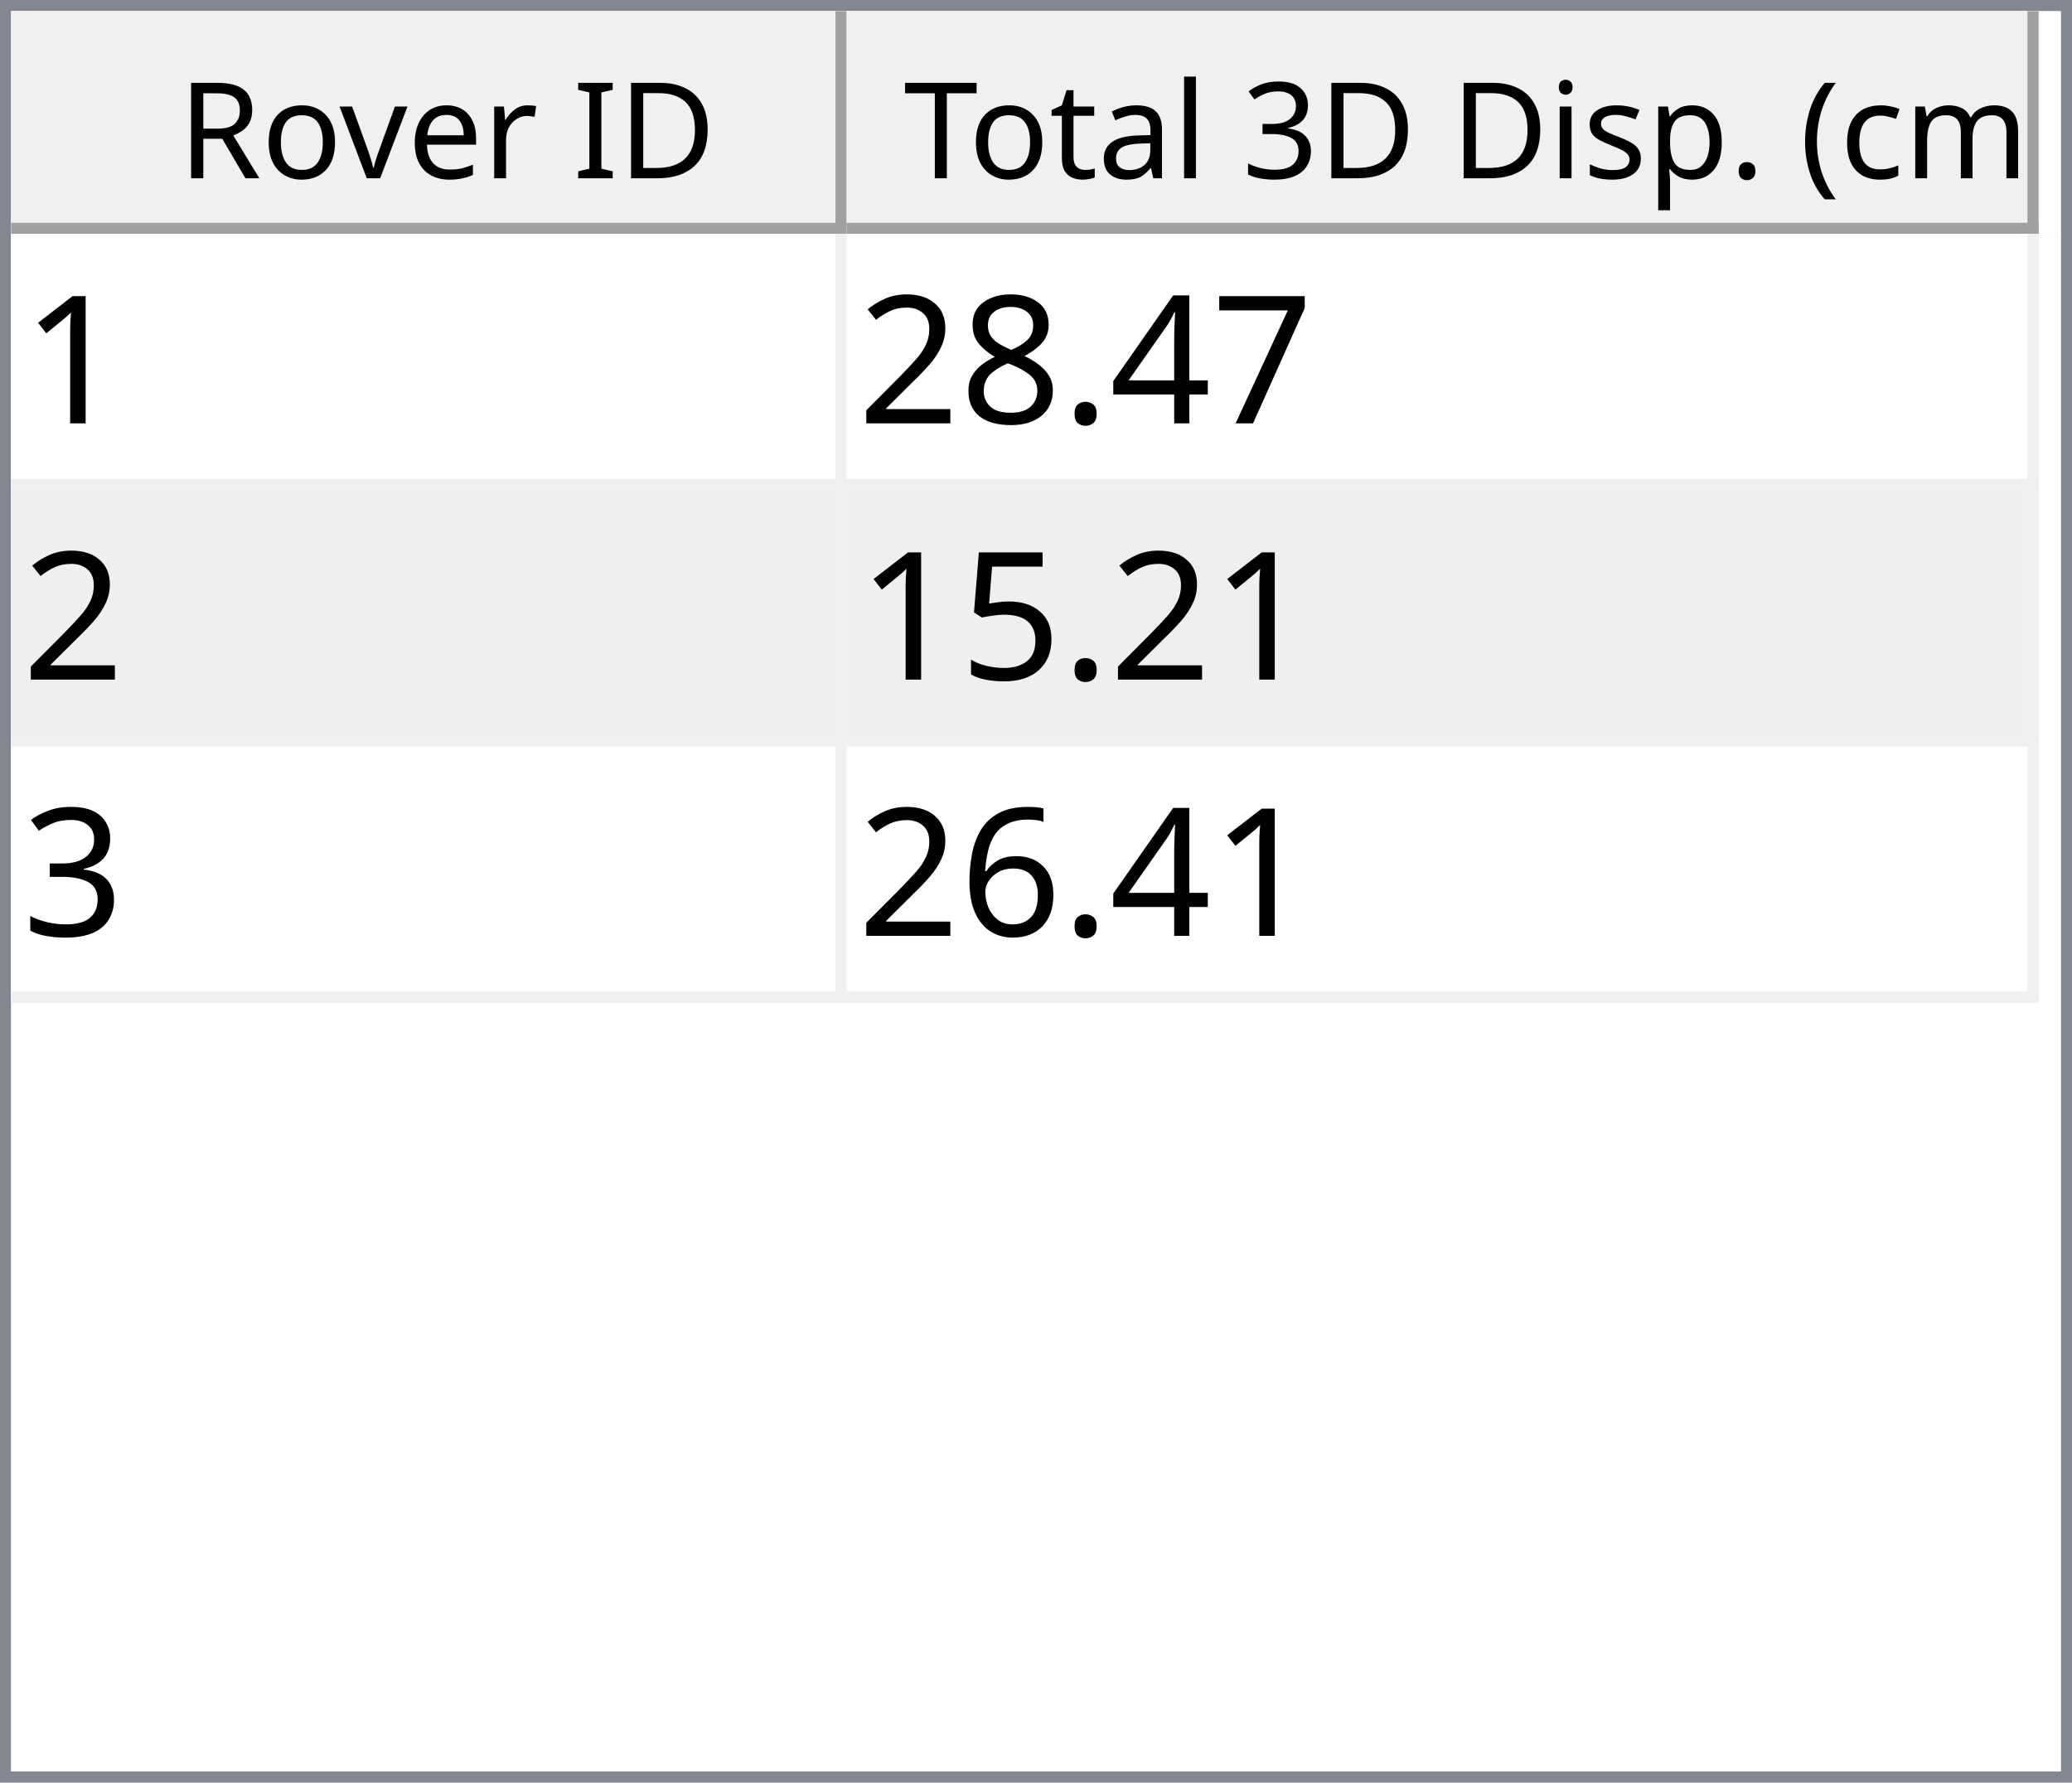
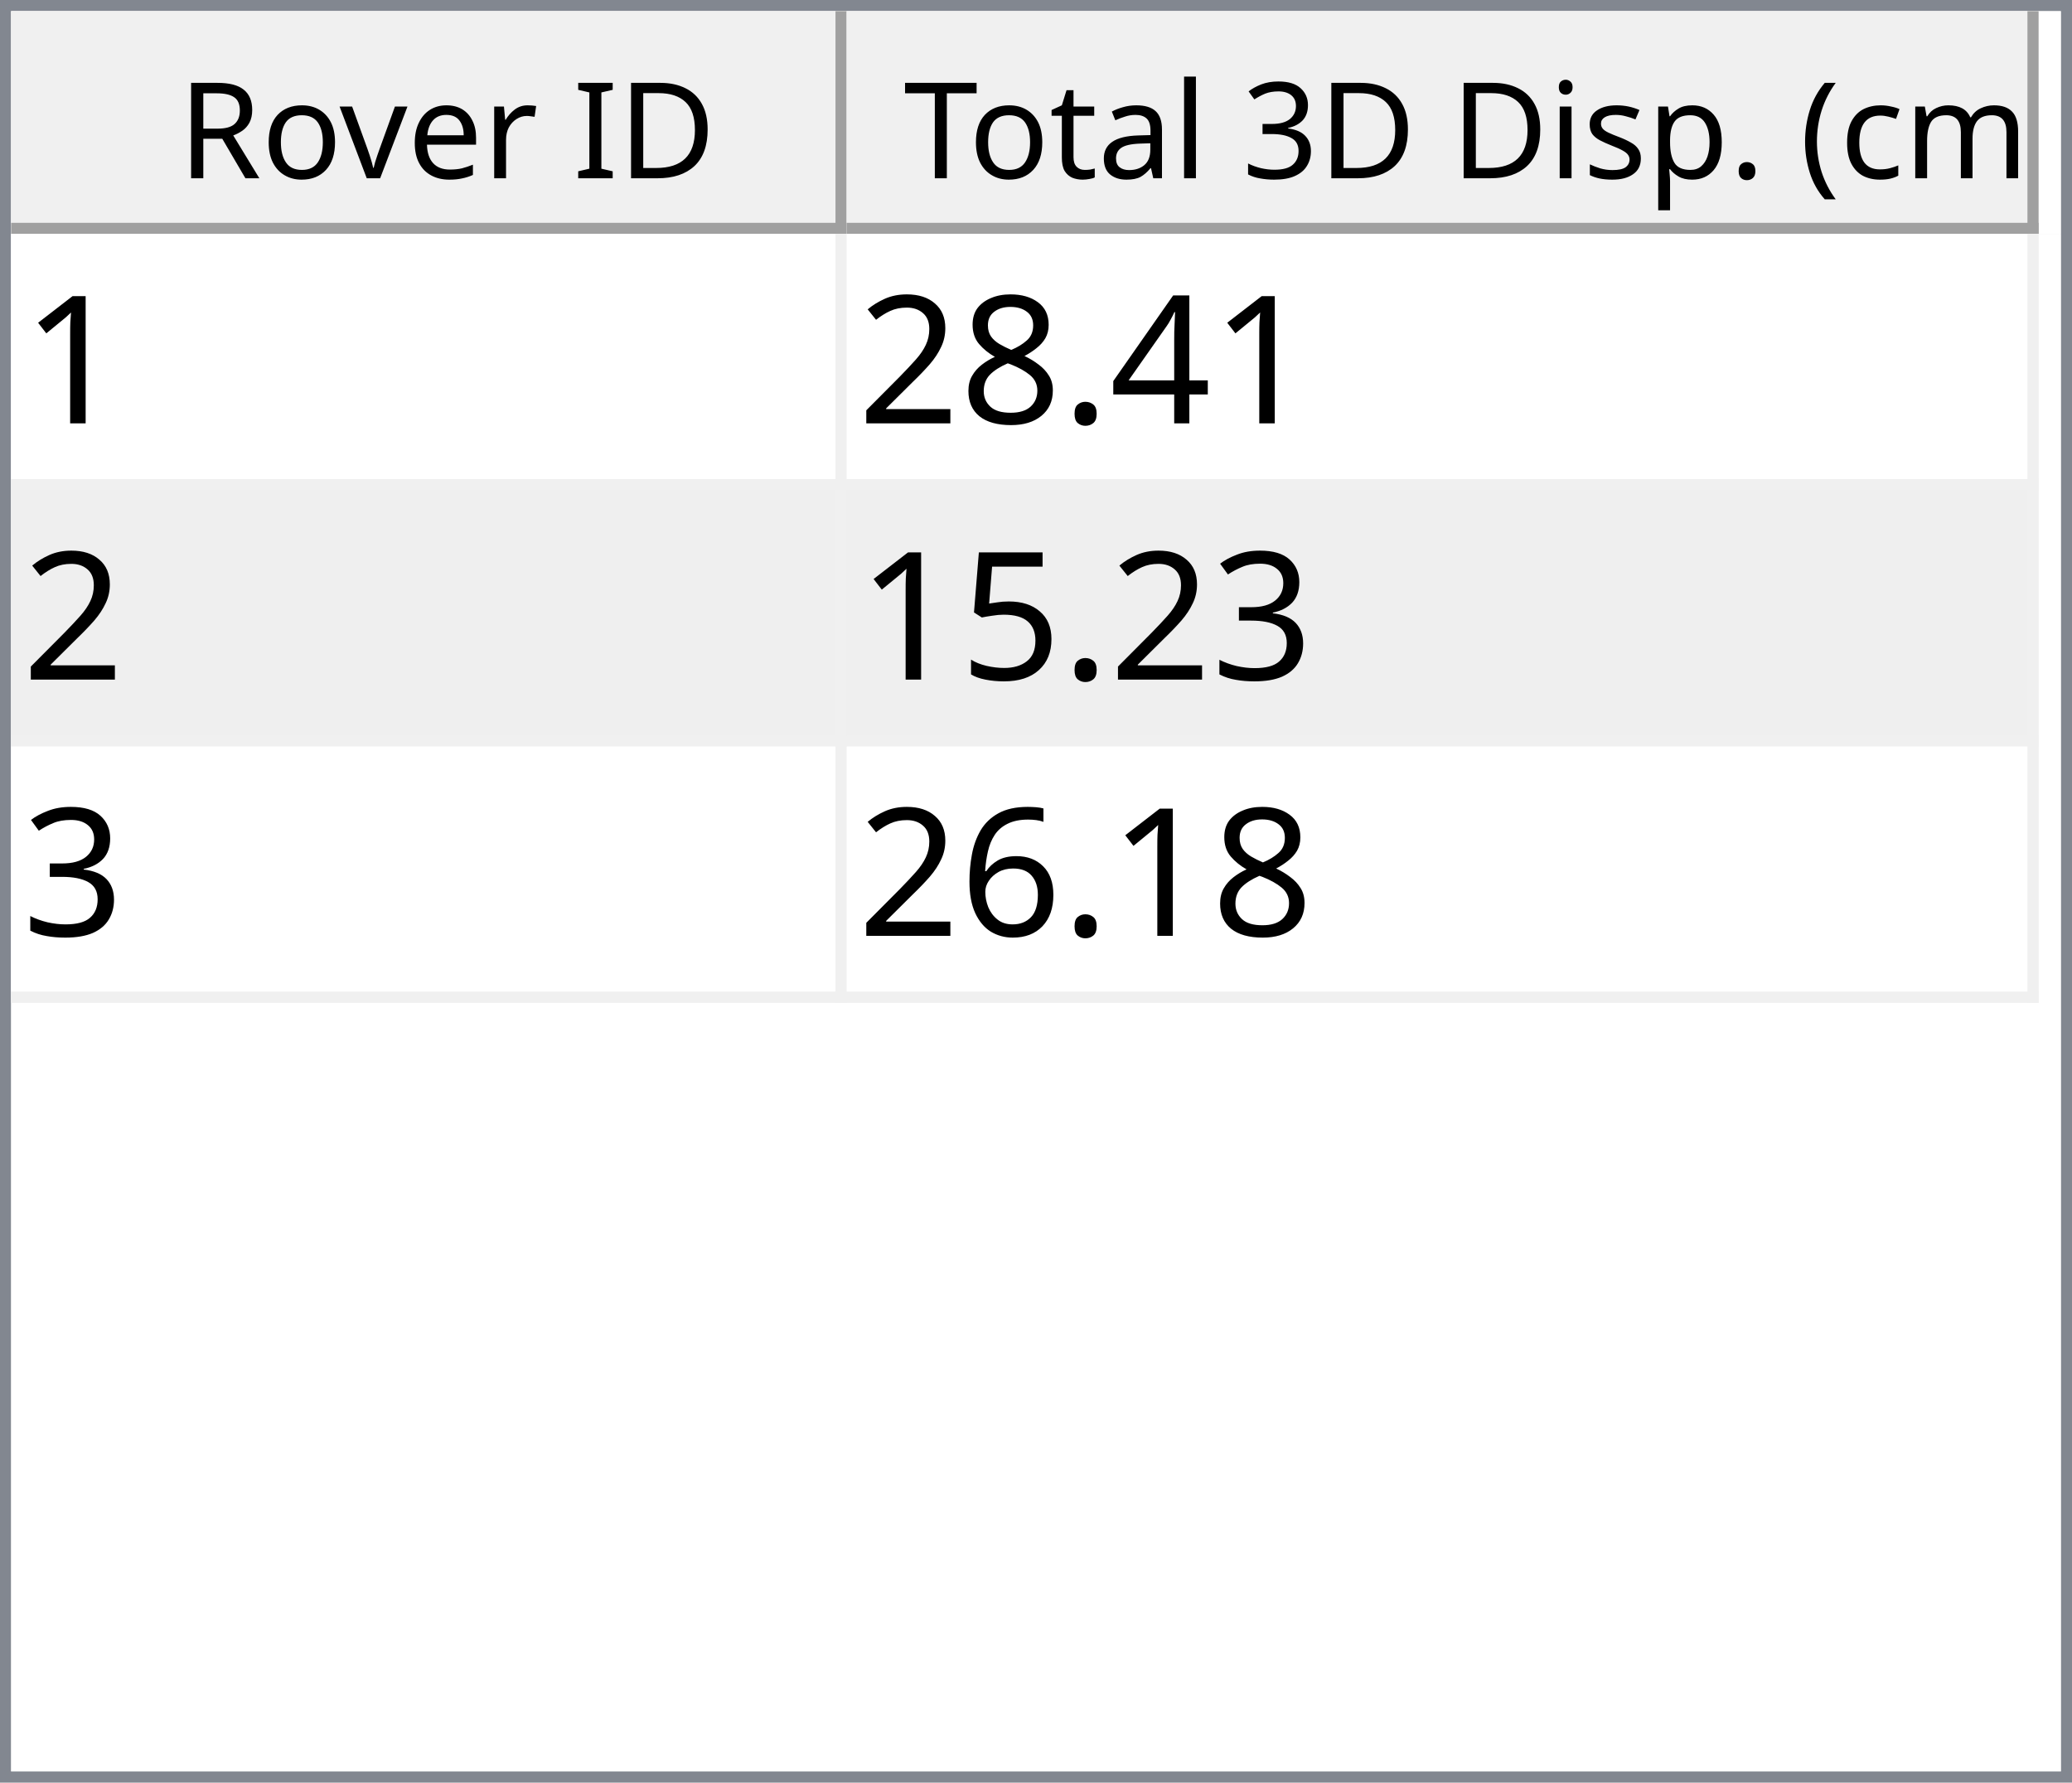
<svg xmlns="http://www.w3.org/2000/svg" style="fill-opacity:1; color-rendering:auto; color-interpolation:auto; text-rendering:auto; stroke:black; stroke-linecap:square; stroke-miterlimit:10; shape-rendering:auto; stroke-opacity:1; fill:black; stroke-dasharray:none; font-weight:normal; stroke-width:1; font-family:'Dialog'; font-style:normal; stroke-linejoin:miter; font-size:12px; stroke-dashoffset:0; image-rendering:auto;" width="186" height="160">
  <defs id="genericDefs" />
  <g>
    <defs id="defs1">
      <clipPath clipPathUnits="userSpaceOnUse" id="clipPath1">
        <path d="M0 0 L186 0 L186 160 L0 160 L0 0 Z" />
      </clipPath>
      <clipPath clipPathUnits="userSpaceOnUse" id="clipPath2">
        <path d="M0 0 L0 160 L186 160 L186 0 Z" />
      </clipPath>
      <clipPath clipPathUnits="userSpaceOnUse" id="clipPath3">
        <path d="M0 0 L0 20 L184 20 L184 0 Z" />
      </clipPath>
      <clipPath clipPathUnits="userSpaceOnUse" id="clipPath4">
        <path d="M0 0 L0 20 L75 20 L75 0 Z" />
      </clipPath>
      <clipPath clipPathUnits="userSpaceOnUse" id="clipPath5">
        <path d="M1 1 L1 19 L74 19 L74 1 Z" />
      </clipPath>
      <clipPath clipPathUnits="userSpaceOnUse" id="clipPath6">
        <path d="M0 0 L0 18 L73 18 L73 0 Z" />
      </clipPath>
      <clipPath clipPathUnits="userSpaceOnUse" id="clipPath7">
        <path d="M-0.5 -0.5 L-0.5 19.5 L74.5 19.5 L74.5 -0.5 Z" />
      </clipPath>
      <clipPath clipPathUnits="userSpaceOnUse" id="clipPath8">
        <path d="M0 0 L0 20 L107 20 L107 0 Z" />
      </clipPath>
      <clipPath clipPathUnits="userSpaceOnUse" id="clipPath9">
        <path d="M1 1 L1 19 L106 19 L106 1 Z" />
      </clipPath>
      <clipPath clipPathUnits="userSpaceOnUse" id="clipPath10">
        <path d="M0 0 L0 18 L105 18 L105 0 Z" />
      </clipPath>
      <clipPath clipPathUnits="userSpaceOnUse" id="clipPath11">
        <path d="M-0.5 -0.5 L-0.5 19.5 L106.5 19.5 L106.5 -0.5 Z" />
      </clipPath>
      <clipPath clipPathUnits="userSpaceOnUse" id="clipPath12">
        <path d="M0 0 L0 138 L184 138 L184 0 Z" />
      </clipPath>
      <clipPath clipPathUnits="userSpaceOnUse" id="clipPath13">
        <path d="M0 0 L0 69 L182 69 L182 0 Z" />
      </clipPath>
      <clipPath clipPathUnits="userSpaceOnUse" id="clipPath14">
        <path d="M-0.5 -0.5 L-0.5 68.5 L181.5 68.5 L181.5 -0.5 Z" />
      </clipPath>
      <clipPath clipPathUnits="userSpaceOnUse" id="clipPath15">
        <path d="M0 0 L0 22 L74 22 L74 0 Z" />
      </clipPath>
      <clipPath clipPathUnits="userSpaceOnUse" id="clipPath16">
        <path d="M0 0 L0 22 L106 22 L106 0 Z" />
      </clipPath>
      <font horiz-adv-x="64.551" id="font1">
        <font-face ascent="107.91" descent="25.098" units-per-em="100" style="font-style:normal; font-family:Segoe UI; font-weight:normal;" />
        <missing-glyph horiz-adv-x="64.551" d="M8.109 0 L8.109 68.266 L56.453 68.266 L56.453 0 L8.109 0 ZM15.328 7.234 L49.219 7.234 L49.219 61.031 L15.328 61.031 L15.328 7.234 Z" />
        <glyph unicode="D" horiz-adv-x="70.117" d="M9.188 0 L9.188 70.016 L28.516 70.016 Q65.531 70.016 65.531 35.891 Q65.531 19.672 55.25 9.836 Q44.969 0 27.734 0 L9.188 0 ZM17.391 62.594 L17.391 7.422 L27.828 7.422 Q41.609 7.422 49.273 14.797 Q56.938 22.172 56.938 35.688 Q56.938 62.594 28.328 62.594 L17.391 62.594 Z" />
        <glyph unicode="I" horiz-adv-x="26.611" d="M17.391 0 L9.188 0 L9.188 70.016 L17.391 70.016 L17.391 0 Z" />
        <glyph unicode=" " horiz-adv-x="27.393" d="" />
        <glyph unicode="r" horiz-adv-x="34.766" d="M34.188 41.891 Q32.078 43.5 28.125 43.5 Q23 43.5 19.555 38.672 Q16.109 33.844 16.109 25.484 L16.109 0 L8.109 0 L8.109 50 L16.109 50 L16.109 39.703 L16.312 39.703 Q18.016 44.969 21.531 47.922 Q25.047 50.875 29.391 50.875 Q32.516 50.875 34.188 50.203 L34.188 41.891 Z" />
        <glyph unicode="e" horiz-adv-x="52.295" d="M48.297 23 L12.984 23 Q13.188 14.656 17.484 10.109 Q21.781 5.562 29.297 5.562 Q37.75 5.562 44.828 11.141 L44.828 3.609 Q38.234 -1.172 27.391 -1.172 Q16.797 -1.172 10.742 5.641 Q4.688 12.453 4.688 24.812 Q4.688 36.469 11.305 43.82 Q17.922 51.172 27.734 51.172 Q37.547 51.172 42.922 44.828 Q48.297 38.484 48.297 27.203 L48.297 23 ZM40.094 29.781 Q40.047 36.719 36.75 40.578 Q33.453 44.438 27.594 44.438 Q21.922 44.438 17.969 40.383 Q14.016 36.328 13.094 29.781 L40.094 29.781 Z" />
        <glyph unicode="v" horiz-adv-x="47.9" d="M47.406 50 L27.484 0 L19.625 0 L0.688 50 L9.469 50 L22.172 13.672 Q23.578 9.672 23.922 6.688 L24.125 6.688 Q24.609 10.453 25.688 13.484 L38.969 50 L47.406 50 Z" />
        <glyph unicode="o" horiz-adv-x="58.594" d="M29 -1.172 Q17.922 -1.172 11.305 5.836 Q4.688 12.844 4.688 24.422 Q4.688 37.016 11.57 44.094 Q18.453 51.172 30.172 51.172 Q41.359 51.172 47.633 44.289 Q53.906 37.406 53.906 25.203 Q53.906 13.234 47.141 6.031 Q40.375 -1.172 29 -1.172 ZM29.594 44.438 Q21.875 44.438 17.383 39.188 Q12.891 33.938 12.891 24.703 Q12.891 15.828 17.43 10.695 Q21.969 5.562 29.594 5.562 Q37.359 5.562 41.531 10.594 Q45.703 15.625 45.703 24.906 Q45.703 34.281 41.531 39.359 Q37.359 44.438 29.594 44.438 Z" />
        <glyph unicode="R" horiz-adv-x="59.814" d="M59.375 0 L49.609 0 L37.891 19.625 Q36.281 22.359 34.766 24.289 Q33.25 26.219 31.664 27.438 Q30.078 28.656 28.25 29.219 Q26.422 29.781 24.125 29.781 L17.391 29.781 L17.391 0 L9.188 0 L9.188 70.016 L30.078 70.016 Q34.672 70.016 38.555 68.867 Q42.438 67.719 45.289 65.375 Q48.141 63.031 49.758 59.547 Q51.375 56.062 51.375 51.375 Q51.375 47.703 50.273 44.656 Q49.172 41.609 47.148 39.211 Q45.125 36.812 42.266 35.133 Q39.406 33.453 35.844 32.516 L35.844 32.328 Q37.594 31.547 38.891 30.547 Q40.188 29.547 41.359 28.18 Q42.531 26.812 43.68 25.078 Q44.828 23.344 46.234 21.047 L59.375 0 ZM17.391 62.594 L17.391 37.203 L28.516 37.203 Q31.594 37.203 34.203 38.133 Q36.812 39.062 38.719 40.797 Q40.625 42.531 41.703 45.047 Q42.781 47.562 42.781 50.688 Q42.781 56.297 39.141 59.445 Q35.5 62.594 28.609 62.594 L17.391 62.594 Z" />
        <glyph unicode=")" horiz-adv-x="30.176" d="M8.297 -15.922 L1.172 -15.922 Q16.406 2.344 16.406 26.812 Q16.406 51.469 1.078 70.016 L8.297 70.016 Q23.531 52.156 23.531 26.703 Q23.531 1.375 8.297 -15.922 Z" />
        <glyph unicode="m" horiz-adv-x="86.133" d="M79.109 0 L71.094 0 L71.094 28.719 Q71.094 37.016 68.531 40.727 Q65.969 44.438 59.906 44.438 Q54.781 44.438 51.195 39.75 Q47.609 35.062 47.609 28.516 L47.609 0 L39.594 0 L39.594 29.688 Q39.594 44.438 28.219 44.438 Q22.953 44.438 19.531 40.016 Q16.109 35.594 16.109 28.516 L16.109 0 L8.109 0 L8.109 50 L16.109 50 L16.109 42.094 L16.312 42.094 Q21.625 51.172 31.844 51.172 Q36.969 51.172 40.773 48.312 Q44.578 45.453 46 40.828 Q51.562 51.172 62.594 51.172 Q79.109 51.172 79.109 30.812 L79.109 0 Z" />
        <glyph unicode="c" horiz-adv-x="46.191" d="M42.188 2.297 Q36.422 -1.172 28.516 -1.172 Q17.828 -1.172 11.258 5.789 Q4.688 12.75 4.688 23.828 Q4.688 36.188 11.766 43.68 Q18.844 51.172 30.672 51.172 Q37.25 51.172 42.281 48.734 L42.281 40.531 Q36.719 44.438 30.375 44.438 Q22.703 44.438 17.797 38.945 Q12.891 33.453 12.891 24.516 Q12.891 15.719 17.508 10.641 Q22.125 5.562 29.891 5.562 Q36.422 5.562 42.188 9.906 L42.188 2.297 Z" />
        <glyph unicode="(" horiz-adv-x="30.176" d="M29.109 -15.922 L21.969 -15.922 Q6.844 1.375 6.844 26.703 Q6.844 52.156 21.969 70.016 L29.203 70.016 Q13.875 51.469 13.875 26.812 Q13.875 2.344 29.109 -15.922 Z" />
        <glyph unicode="." horiz-adv-x="21.68" d="M10.891 -1.078 Q8.641 -1.078 7.055 0.539 Q5.469 2.156 5.469 4.391 Q5.469 6.641 7.055 8.273 Q8.641 9.906 10.891 9.906 Q13.188 9.906 14.797 8.273 Q16.406 6.641 16.406 4.391 Q16.406 2.156 14.797 0.539 Q13.188 -1.078 10.891 -1.078 Z" />
        <glyph unicode="p" horiz-adv-x="58.789" d="M16.312 7.234 L16.109 7.234 L16.109 -23 L8.109 -23 L8.109 50 L16.109 50 L16.109 41.219 L16.312 41.219 Q22.219 51.172 33.594 51.172 Q43.266 51.172 48.688 44.461 Q54.109 37.75 54.109 26.469 Q54.109 13.922 48 6.375 Q41.891 -1.172 31.297 -1.172 Q21.578 -1.172 16.312 7.234 ZM16.109 27.391 L16.109 20.406 Q16.109 14.203 20.141 9.883 Q24.172 5.562 30.375 5.562 Q37.641 5.562 41.773 11.133 Q45.906 16.703 45.906 26.609 Q45.906 34.969 42.047 39.703 Q38.188 44.438 31.594 44.438 Q24.609 44.438 20.359 39.578 Q16.109 34.719 16.109 27.391 Z" />
        <glyph unicode="s" horiz-adv-x="42.432" d="M5.078 1.812 L5.078 10.406 Q11.625 5.562 19.484 5.562 Q30.031 5.562 30.031 12.594 Q30.031 14.594 29.125 15.992 Q28.219 17.391 26.68 18.461 Q25.141 19.531 23.07 20.383 Q21 21.234 18.609 22.172 Q15.281 23.484 12.766 24.828 Q10.25 26.172 8.57 27.859 Q6.891 29.547 6.031 31.695 Q5.172 33.844 5.172 36.719 Q5.172 40.234 6.789 42.945 Q8.406 45.656 11.086 47.484 Q13.766 49.312 17.211 50.242 Q20.656 51.172 24.312 51.172 Q30.812 51.172 35.938 48.922 L35.938 40.828 Q30.422 44.438 23.25 44.438 Q21 44.438 19.195 43.922 Q17.391 43.406 16.094 42.477 Q14.797 41.547 14.086 40.258 Q13.375 38.969 13.375 37.406 Q13.375 35.453 14.086 34.133 Q14.797 32.812 16.164 31.789 Q17.531 30.766 19.484 29.938 Q21.438 29.109 23.922 28.125 Q27.25 26.859 29.883 25.516 Q32.516 24.172 34.375 22.484 Q36.234 20.797 37.234 18.602 Q38.234 16.406 38.234 13.375 Q38.234 9.672 36.602 6.938 Q34.969 4.203 32.234 2.398 Q29.5 0.594 25.93 -0.289 Q22.359 -1.172 18.453 -1.172 Q10.75 -1.172 5.078 1.812 Z" />
        <glyph unicode="i" horiz-adv-x="24.219" d="M12.203 62.703 Q10.062 62.703 8.547 64.164 Q7.031 65.625 7.031 67.875 Q7.031 70.125 8.547 71.609 Q10.062 73.094 12.203 73.094 Q14.406 73.094 15.945 71.609 Q17.484 70.125 17.484 67.875 Q17.484 65.719 15.945 64.211 Q14.406 62.703 12.203 62.703 ZM16.109 0 L8.109 0 L8.109 50 L16.109 50 L16.109 0 Z" />
        <glyph unicode="3" horiz-adv-x="53.906" d="M46.531 19.828 Q46.531 15.094 44.75 11.211 Q42.969 7.328 39.719 4.57 Q36.469 1.812 31.93 0.297 Q27.391 -1.219 21.922 -1.219 Q11.922 -1.219 6 2.594 L6 11.188 Q13.094 5.609 22.219 5.609 Q25.875 5.609 28.828 6.539 Q31.781 7.469 33.906 9.227 Q36.031 10.984 37.18 13.477 Q38.328 15.969 38.328 19.094 Q38.328 32.812 18.797 32.812 L12.984 32.812 L12.984 39.594 L18.5 39.594 Q35.797 39.594 35.797 52.484 Q35.797 64.406 22.609 64.406 Q15.188 64.406 8.688 59.422 L8.688 67.188 Q15.375 71.188 24.609 71.188 Q29 71.188 32.57 69.969 Q36.141 68.75 38.68 66.555 Q41.219 64.359 42.609 61.281 Q44 58.203 44 54.5 Q44 40.672 30.031 36.719 L30.031 36.531 Q33.594 36.141 36.625 34.797 Q39.656 33.453 41.852 31.305 Q44.047 29.156 45.289 26.25 Q46.531 23.344 46.531 19.828 Z" />
        <glyph unicode="l" horiz-adv-x="24.219" d="M16.109 0 L8.109 0 L8.109 74.031 L16.109 74.031 L16.109 0 Z" />
        <glyph unicode="a" horiz-adv-x="50.879" d="M43.891 0 L35.891 0 L35.891 7.812 L35.688 7.812 Q30.469 -1.172 20.312 -1.172 Q12.844 -1.172 8.617 2.781 Q4.391 6.734 4.391 13.281 Q4.391 27.297 20.906 29.594 L35.891 31.688 Q35.891 44.438 25.594 44.438 Q16.547 44.438 9.281 38.281 L9.281 46.484 Q16.656 51.172 26.266 51.172 Q43.891 51.172 43.891 32.516 L43.891 0 ZM35.891 25.297 L23.828 23.641 Q18.266 22.859 15.43 20.875 Q12.594 18.891 12.594 13.875 Q12.594 10.203 15.211 7.883 Q17.828 5.562 22.172 5.562 Q28.125 5.562 32.008 9.742 Q35.891 13.922 35.891 20.312 L35.891 25.297 Z" />
        <glyph unicode="t" horiz-adv-x="33.887" d="M31.297 0.484 Q28.469 -1.078 23.828 -1.078 Q10.688 -1.078 10.688 13.578 L10.688 43.172 L2.094 43.172 L2.094 50 L10.688 50 L10.688 62.203 L18.703 64.797 L18.703 50 L31.297 50 L31.297 43.172 L18.703 43.172 L18.703 14.984 Q18.703 9.969 20.414 7.82 Q22.125 5.672 26.078 5.672 Q29.109 5.672 31.297 7.328 L31.297 0.484 Z" />
        <glyph unicode="T" horiz-adv-x="52.393" d="M50.594 62.594 L30.375 62.594 L30.375 0 L22.172 0 L22.172 62.594 L2 62.594 L2 70.016 L50.594 70.016 L50.594 62.594 Z" />
      </font>
      <font horiz-adv-x="75.0" id="font2">
        <font-face ascent="100.537" descent="21.973" units-per-em="100" style="font-style:normal; font-family:sans-serif; font-weight:normal;" />
        <missing-glyph horiz-adv-x="75.0" d="M12.5 0 L12.5 62.5 L62.5 62.5 L62.5 0 L12.5 0 ZM14.062 1.562 L60.938 1.562 L60.938 60.938 L14.062 60.938 L14.062 1.562 Z" />
        <glyph unicode="1" horiz-adv-x="55.615" d="M37.25 0 L28.469 0 L28.469 56 Q25.297 52.984 20.141 49.953 Q14.984 46.922 10.891 45.406 L10.891 53.906 Q18.266 57.375 23.781 62.305 Q29.297 67.234 31.594 71.875 L37.25 71.875 L37.25 0 Z" />
-         <glyph unicode="7" horiz-adv-x="55.615" d="M4.734 62.203 L4.734 70.656 L51.078 70.656 L51.078 63.812 Q44.234 56.547 37.523 44.484 Q30.812 32.422 27.156 19.672 Q24.516 10.688 23.781 0 L14.75 0 Q14.891 8.453 18.062 20.414 Q21.234 32.375 27.172 43.484 Q33.109 54.594 39.797 62.203 L4.734 62.203 Z" />
        <glyph unicode="4" horiz-adv-x="55.615" d="M32.328 0 L32.328 17.141 L1.266 17.141 L1.266 25.203 L33.938 71.578 L41.109 71.578 L41.109 25.203 L50.781 25.203 L50.781 17.141 L41.109 17.141 L41.109 0 L32.328 0 ZM32.328 25.203 L32.328 57.469 L9.906 25.203 L32.328 25.203 Z" />
        <glyph unicode="." horiz-adv-x="27.783" d="M9.078 0 L9.078 10.016 L19.094 10.016 L19.094 0 L9.078 0 Z" />
        <glyph unicode="8" horiz-adv-x="55.615" d="M17.672 38.812 Q12.203 40.828 9.57 44.539 Q6.938 48.25 6.938 53.422 Q6.938 61.234 12.555 66.555 Q18.172 71.875 27.484 71.875 Q36.859 71.875 42.578 66.43 Q48.297 60.984 48.297 53.172 Q48.297 48.188 45.68 44.508 Q43.062 40.828 37.75 38.812 Q44.344 36.672 47.781 31.883 Q51.219 27.094 51.219 20.453 Q51.219 11.281 44.727 5.031 Q38.234 -1.219 27.641 -1.219 Q17.047 -1.219 10.547 5.055 Q4.047 11.328 4.047 20.703 Q4.047 27.688 7.594 32.398 Q11.141 37.109 17.672 38.812 ZM15.922 53.719 Q15.922 48.641 19.195 45.414 Q22.469 42.188 27.688 42.188 Q32.766 42.188 36.016 45.383 Q39.266 48.578 39.266 53.219 Q39.266 58.062 35.914 61.359 Q32.562 64.656 27.594 64.656 Q22.562 64.656 19.242 61.43 Q15.922 58.203 15.922 53.719 ZM13.094 20.656 Q13.094 16.891 14.875 13.375 Q16.656 9.859 20.172 7.93 Q23.688 6 27.734 6 Q34.031 6 38.133 10.055 Q42.234 14.109 42.234 20.359 Q42.234 26.703 38.016 30.859 Q33.797 35.016 27.438 35.016 Q21.234 35.016 17.164 30.914 Q13.094 26.812 13.094 20.656 Z" />
        <glyph unicode="2" horiz-adv-x="55.615" d="M50.344 8.453 L50.344 0 L3.031 0 Q2.938 3.172 4.047 6.109 Q5.859 10.938 9.836 15.625 Q13.812 20.312 21.344 26.469 Q33.016 36.031 37.117 41.625 Q41.219 47.219 41.219 52.203 Q41.219 57.422 37.477 61.008 Q33.734 64.594 27.734 64.594 Q21.391 64.594 17.578 60.789 Q13.766 56.984 13.719 50.25 L4.688 51.172 Q5.609 61.281 11.664 66.578 Q17.719 71.875 27.938 71.875 Q38.234 71.875 44.242 66.164 Q50.25 60.453 50.25 52 Q50.25 47.703 48.492 43.555 Q46.734 39.406 42.656 34.812 Q38.578 30.219 29.109 22.219 Q21.188 15.578 18.945 13.211 Q16.703 10.844 15.234 8.453 L50.344 8.453 Z" />
+         <glyph unicode="3" horiz-adv-x="55.615" d="M4.203 18.891 L12.984 20.062 Q14.5 12.594 18.141 9.297 Q21.781 6 27 6 Q33.203 6 37.477 10.297 Q41.75 14.594 41.75 20.953 Q41.75 27 37.797 30.93 Q33.844 34.859 27.734 34.859 Q25.25 34.859 21.531 33.891 L22.516 41.609 Q23.391 41.5 23.922 41.5 Q29.547 41.5 34.039 44.43 Q38.531 47.359 38.531 53.469 Q38.531 58.297 35.258 61.477 Q31.984 64.656 26.812 64.656 Q21.688 64.656 18.266 61.43 Q14.844 58.203 13.875 51.766 L5.078 53.328 Q6.688 62.156 12.398 67.016 Q18.109 71.875 26.609 71.875 Q32.469 71.875 37.398 69.359 Q42.328 66.844 44.945 62.5 Q47.562 58.156 47.562 53.266 Q47.562 48.641 45.07 44.828 Q42.578 41.016 37.703 38.766 Q44.047 37.312 47.562 32.695 Q51.078 28.078 51.078 21.141 Q51.078 11.766 44.242 5.25 Q37.406 -1.266 26.953 -1.266 Q17.531 -1.266 11.305 4.352 Q5.078 9.969 4.203 18.891 Z" />
        <glyph unicode="5" horiz-adv-x="55.615" d="M4.156 18.75 L13.375 19.531 Q14.406 12.797 18.141 9.398 Q21.875 6 27.156 6 Q33.5 6 37.891 10.789 Q42.281 15.578 42.281 23.484 Q42.281 31 38.062 35.352 Q33.844 39.703 27 39.703 Q22.75 39.703 19.336 37.773 Q15.922 35.844 13.969 32.766 L5.719 33.844 L12.641 70.609 L48.25 70.609 L48.25 62.203 L19.672 62.203 L15.828 42.969 Q22.266 47.469 29.344 47.469 Q38.719 47.469 45.164 40.969 Q51.609 34.469 51.609 24.266 Q51.609 14.547 45.953 7.469 Q39.062 -1.219 27.156 -1.219 Q17.391 -1.219 11.211 4.25 Q5.031 9.719 4.156 18.75 Z" />
-         <glyph unicode="3" horiz-adv-x="55.615" d="M4.203 18.891 L12.984 20.062 Q14.5 12.594 18.141 9.297 Q21.781 6 27 6 Q33.203 6 37.477 10.297 Q41.75 14.594 41.75 20.953 Q41.75 27 37.797 30.93 Q33.844 34.859 27.734 34.859 Q25.25 34.859 21.531 33.891 L22.516 41.609 Q23.391 41.5 23.922 41.5 Q29.547 41.5 34.039 44.43 Q38.531 47.359 38.531 53.469 Q38.531 58.297 35.258 61.477 Q31.984 64.656 26.812 64.656 Q21.688 64.656 18.266 61.43 Q14.844 58.203 13.875 51.766 L5.078 53.328 Q6.688 62.156 12.398 67.016 Q18.109 71.875 26.609 71.875 Q32.469 71.875 37.398 69.359 Q42.328 66.844 44.945 62.5 Q47.562 58.156 47.562 53.266 Q47.562 48.641 45.07 44.828 Q42.578 41.016 37.703 38.766 Q44.047 37.312 47.562 32.695 Q51.078 28.078 51.078 21.141 Q51.078 11.766 44.242 5.25 Q37.406 -1.266 26.953 -1.266 Q17.531 -1.266 11.305 4.352 Q5.078 9.969 4.203 18.891 Z" />
        <glyph unicode="6" horiz-adv-x="55.615" d="M49.75 54.047 L41.016 53.375 Q39.844 58.547 37.703 60.891 Q34.125 64.656 28.906 64.656 Q24.703 64.656 21.531 62.312 Q17.391 59.281 14.992 53.469 Q12.594 47.656 12.5 36.922 Q15.672 41.75 20.266 44.094 Q24.859 46.438 29.891 46.438 Q38.672 46.438 44.852 39.969 Q51.031 33.5 51.031 23.25 Q51.031 16.5 48.125 10.719 Q45.219 4.938 40.141 1.859 Q35.062 -1.219 28.609 -1.219 Q17.625 -1.219 10.695 6.859 Q3.766 14.938 3.766 33.5 Q3.766 54.25 11.422 63.672 Q18.109 71.875 29.438 71.875 Q37.891 71.875 43.289 67.141 Q48.688 62.406 49.75 54.047 ZM13.875 23.188 Q13.875 18.656 15.797 14.508 Q17.719 10.359 21.188 8.18 Q24.656 6 28.469 6 Q34.031 6 38.039 10.492 Q42.047 14.984 42.047 22.703 Q42.047 30.125 38.086 34.398 Q34.125 38.672 28.125 38.672 Q22.172 38.672 18.023 34.398 Q13.875 30.125 13.875 23.188 Z" />
      </font>
    </defs>
    <g style="fill:white; stroke:white;">
      <rect x="0" y="0" width="186" style="clip-path:url(#clipPath1); stroke:none;" height="160" />
    </g>
    <g style="fill:white; text-rendering:optimizeSpeed; color-rendering:optimizeSpeed; image-rendering:optimizeSpeed; shape-rendering:crispEdges; stroke:white; color-interpolation:sRGB;">
      <rect x="0" width="186" height="160" y="0" style="stroke:none;" />
      <path style="stroke:none;" d="M0 160 L186 160 L186 0 L0 0 Z" />
    </g>
    <g style="fill:rgb(240,240,240); font-family:'Segoe UI'; stroke:rgb(240,240,240);">
      <rect x="0" y="0" width="186" style="clip-path:url(#clipPath2); stroke:none;" height="160" />
    </g>
    <g style="fill:rgb(130,135,144); font-family:'Segoe UI'; stroke:rgb(130,135,144);">
      <path d="M0 0 L186 0 L186 160 L0 160 L0 0 ZM1 1 L185 1 L185 159 L1 159 L1 1 Z" style="fill-rule:evenodd; clip-path:url(#clipPath2); stroke:none;" />
    </g>
    <g style="fill:white; font-family:'Segoe UI'; stroke:white;" transform="translate(1,1)">
      <rect x="0" y="0" width="184" style="clip-path:url(#clipPath3); stroke:none;" height="20" />
    </g>
    <g style="fill:rgb(240,240,240); font-family:'Segoe UI'; stroke:rgb(240,240,240);" transform="translate(1,1)">
      <rect x="0" y="0" width="75" style="clip-path:url(#clipPath4); stroke:none;" height="20" />
    </g>
    <g style="font-family:'Segoe UI';" transform="translate(2,2)">
      <text x="14" xml:space="preserve" y="14" style="clip-path:url(#clipPath6); stroke:none;">Rover ID</text>
    </g>
    <g style="fill:rgb(160,160,160); font-family:'Segoe UI'; stroke:rgb(160,160,160); stroke-linejoin:bevel;" transform="translate(1.5,1.5)">
      <line x1="74" x2="74" y1="0" style="fill:none; clip-path:url(#clipPath7);" y2="19" />
    </g>
    <g style="fill:rgb(160,160,160); font-family:'Segoe UI'; stroke:rgb(160,160,160); stroke-linejoin:bevel;" transform="matrix(1,0,0,1,1,1) translate(0.5,0.5)">
      <line x1="0" x2="74" y1="19" style="fill:none; clip-path:url(#clipPath7);" y2="19" />
    </g>
    <g style="fill:rgb(240,240,240); font-family:'Segoe UI'; stroke:rgb(240,240,240);" transform="translate(76,1)">
      <rect x="0" y="0" width="107" style="clip-path:url(#clipPath8); stroke:none;" height="20" />
    </g>
    <g style="font-family:'Segoe UI';" transform="translate(77,2)">
      <text x="1" xml:space="preserve" y="14" style="clip-path:url(#clipPath10); stroke:none;"> Total 3D Disp. (cm)</text>
    </g>
    <g style="fill:rgb(160,160,160); font-family:'Segoe UI'; stroke:rgb(160,160,160); stroke-linejoin:bevel;" transform="translate(76.5,1.5)">
      <line x1="106" x2="106" y1="0" style="fill:none; clip-path:url(#clipPath11);" y2="19" />
    </g>
    <g style="fill:rgb(160,160,160); font-family:'Segoe UI'; stroke:rgb(160,160,160); stroke-linejoin:bevel;" transform="matrix(1,0,0,1,76,1) translate(0.5,0.5)">
      <line x1="0" x2="106" y1="19" style="fill:none; clip-path:url(#clipPath11);" y2="19" />
    </g>
    <g style="fill:white; font-family:'Segoe UI'; stroke:white;" transform="translate(1,21)">
      <rect x="0" y="0" width="184" style="clip-path:url(#clipPath12); stroke:none;" height="138" />
    </g>
    <g style="fill:rgb(240,240,240); font-size:16px; font-family:sans-serif; stroke:rgb(240,240,240);" transform="translate(1,21)">
      <rect x="0" y="0" width="182" style="clip-path:url(#clipPath13); stroke:none;" height="69" />
      <line transform="translate(0.5,0.5)" x1="0" x2="181" y1="22" style="clip-path:url(#clipPath14); fill:none; stroke-linejoin:bevel;" y2="22" />
    </g>
    <g transform="matrix(1,0,0,1,1,21) translate(0.5,0.5)" style="fill:rgb(240,240,240); font-size:16px; font-family:sans-serif; stroke:rgb(240,240,240); stroke-linejoin:bevel;">
      <line x1="0" x2="181" y1="45" style="fill:none; clip-path:url(#clipPath14);" y2="45" />
    </g>
    <g transform="matrix(1,0,0,1,1,21) translate(0.5,0.5)" style="fill:rgb(240,240,240); font-size:16px; font-family:sans-serif; stroke:rgb(240,240,240); stroke-linejoin:bevel;">
      <line x1="0" x2="181" y1="68" style="fill:none; clip-path:url(#clipPath14);" y2="68" />
    </g>
    <g transform="matrix(1,0,0,1,1,21) translate(0.5,0.5)" style="fill:rgb(240,240,240); font-size:16px; font-family:sans-serif; stroke:rgb(240,240,240); stroke-linejoin:bevel;">
      <line x1="74" x2="74" y1="0" style="fill:none; clip-path:url(#clipPath14);" y2="68" />
    </g>
    <g transform="matrix(1,0,0,1,1,21) translate(0.5,0.5)" style="fill:rgb(240,240,240); font-size:16px; font-family:sans-serif; stroke:rgb(240,240,240); stroke-linejoin:bevel;">
      <line x1="181" x2="181" y1="0" style="fill:none; clip-path:url(#clipPath14);" y2="68" />
    </g>
    <g style="fill:white; font-size:16px; font-family:sans-serif; stroke:white;" transform="matrix(1,0,0,1,1,21)">
      <rect x="0" y="0" width="74" style="clip-path:url(#clipPath15); stroke:none;" height="22" />
      <text x="1" y="17" style="fill:black; clip-path:url(#clipPath15); stroke:none;" xml:space="preserve">1</text>
    </g>
    <g style="fill:white; font-size:16px; font-family:sans-serif; stroke:white;" transform="matrix(1,0,0,1,1,21) translate(75,0)">
      <rect x="0" y="0" width="106" style="clip-path:url(#clipPath16); stroke:none;" height="22" />
-       <text x="1" y="17" style="fill:black; clip-path:url(#clipPath16); stroke:none;" xml:space="preserve">28.47</text>
+       <text x="1" y="17" style="fill:black; clip-path:url(#clipPath16); stroke:none;" xml:space="preserve">28.41</text>
    </g>
    <g style="fill:rgb(239,239,239); font-size:16px; font-family:sans-serif; stroke:rgb(239,239,239);" transform="matrix(1,0,0,1,1,21) translate(0,23)">
      <rect x="0" y="0" width="74" style="clip-path:url(#clipPath15); stroke:none;" height="22" />
      <text x="1" y="17" style="fill:black; clip-path:url(#clipPath15); stroke:none;" xml:space="preserve">2</text>
    </g>
    <g style="fill:rgb(239,239,239); font-size:16px; font-family:sans-serif; stroke:rgb(239,239,239);" transform="matrix(1,0,0,1,1,21) translate(75,23)">
      <rect x="0" y="0" width="106" style="clip-path:url(#clipPath16); stroke:none;" height="22" />
-       <text x="1" y="17" style="fill:black; clip-path:url(#clipPath16); stroke:none;" xml:space="preserve">15.21</text>
+       <text x="1" y="17" style="fill:black; clip-path:url(#clipPath16); stroke:none;" xml:space="preserve">15.23</text>
    </g>
    <g style="fill:white; font-size:16px; font-family:sans-serif; stroke:white;" transform="matrix(1,0,0,1,1,21) translate(0,46)">
      <rect x="0" y="0" width="74" style="clip-path:url(#clipPath15); stroke:none;" height="22" />
      <text x="1" y="17" style="fill:black; clip-path:url(#clipPath15); stroke:none;" xml:space="preserve">3</text>
    </g>
    <g style="fill:white; font-size:16px; font-family:sans-serif; stroke:white;" transform="matrix(1,0,0,1,1,21) translate(75,46)">
      <rect x="0" y="0" width="106" style="clip-path:url(#clipPath16); stroke:none;" height="22" />
-       <text x="1" y="17" style="fill:black; clip-path:url(#clipPath16); stroke:none;" xml:space="preserve">26.41</text>
+       <text x="1" y="17" style="fill:black; clip-path:url(#clipPath16); stroke:none;" xml:space="preserve">26.18</text>
    </g>
  </g>
</svg>
